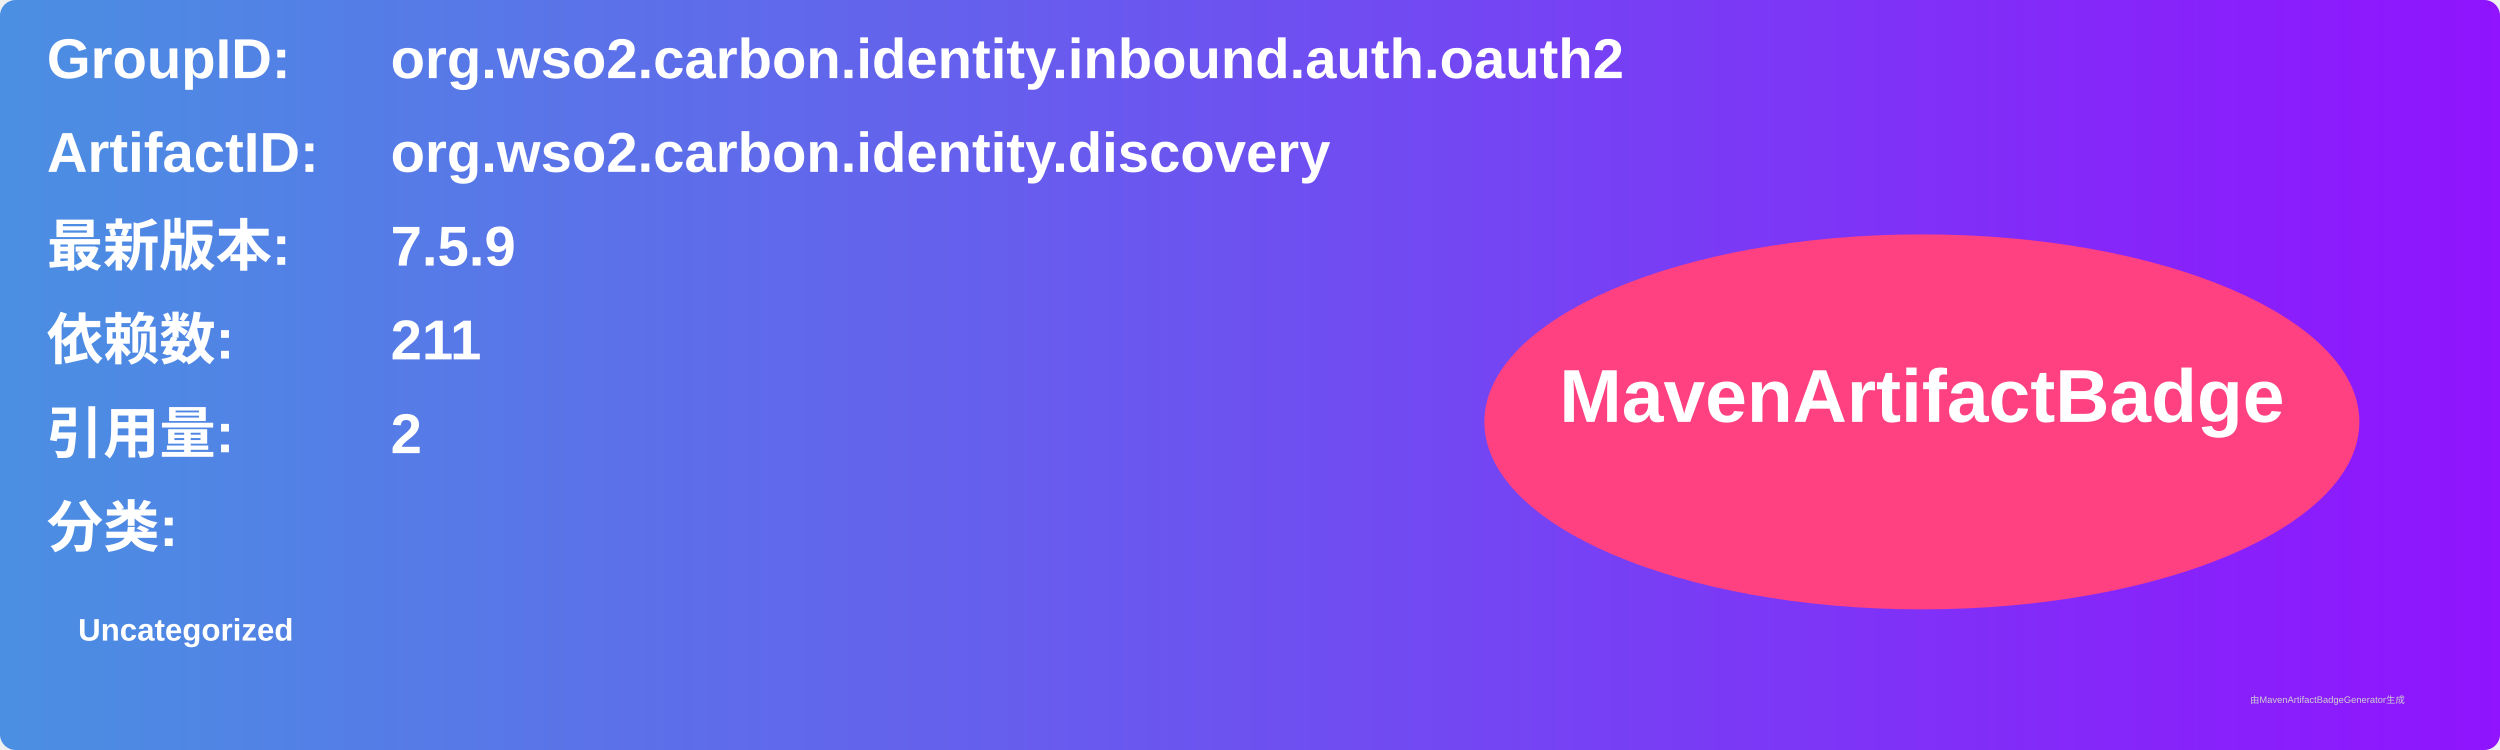
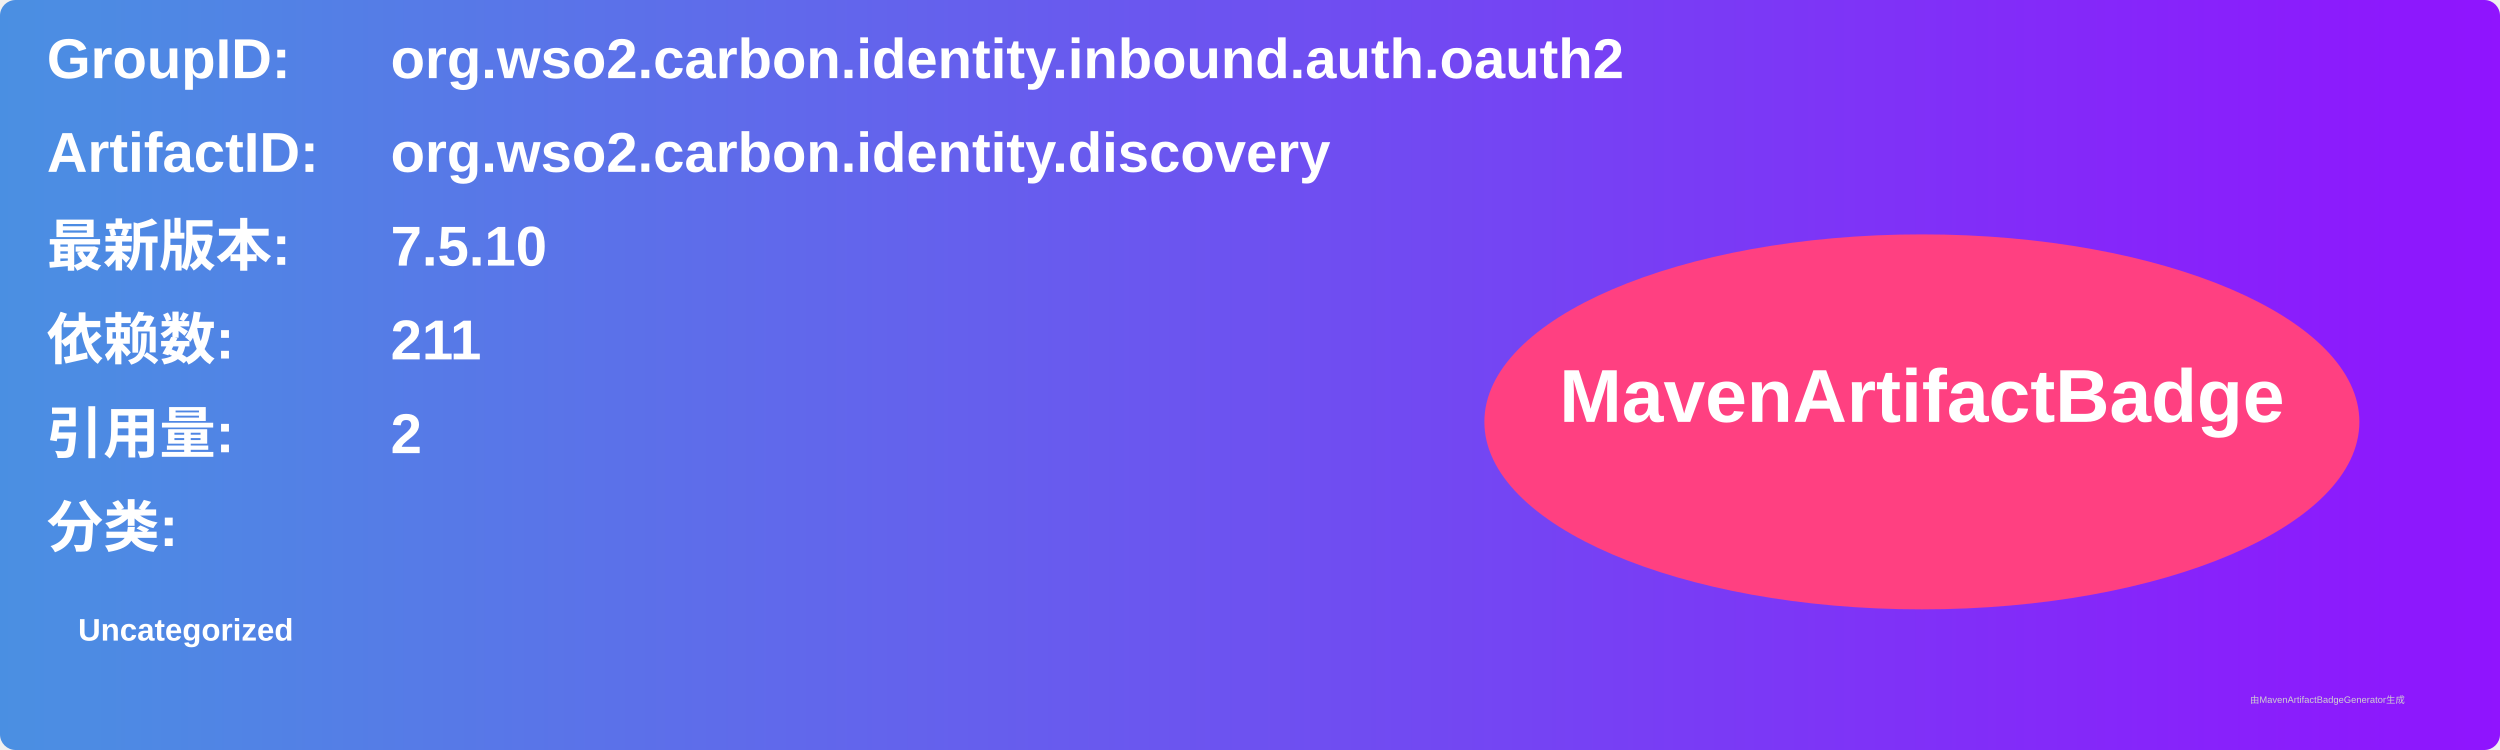
<svg xmlns="http://www.w3.org/2000/svg" width="800" height="240" viewBox="0 0 800 240">
  <linearGradient id="grad" x1="0%" y1="0%" x2="100%" y2="0%">
    <stop offset="0%" stop-color="#4a90e2" />
    <stop offset="100%" stop-color="#9013fe" />
  </linearGradient>
  <rect width="100%" height="100%" rx="5" ry="5" fill="url(#grad)" />
  <g transform="translate(15, 15)">
    <text x="0" y="10" font-family="Arial" font-size="18" fill="white" font-weight="bold" width="260">GroupID:</text>
    <text x="110" y="10" font-family="Arial" font-size="18" fill="white" font-weight="bold" width="460">org.wso2.carbon.identity.inbound.auth.oauth2</text>
    <text x="0" y="40" font-family="Arial" font-size="18" fill="white" font-weight="bold" width="260">ArtifactID:</text>
    <text x="110" y="40" font-family="Arial" font-size="18" fill="white" font-weight="bold" width="460">org.wso2.carbon.identity.discovery</text>
    <text x="0" y="70" font-family="Arial" font-size="18" fill="white" font-weight="bold">最新版本:</text>
    <text x="110" y="70" font-family="Arial" font-size="18" fill="white" font-weight="bold">
-       <tspan font-weight="bold">7.5.9</tspan>
+       <tspan font-weight="bold">7.5.10</tspan>
    </text>
    <text x="0" y="100" font-family="Arial" font-size="18" fill="white" font-weight="bold">依赖数: </text>
    <text x="110" y="100" font-family="Arial" font-size="18" fill="white">
      <tspan font-weight="bold">211</tspan>
    </text>
    <text x="0" y="130" font-family="Arial" font-size="18" fill="white" font-weight="bold">引用量: </text>
    <text x="110" y="130" font-family="Arial" font-size="18" fill="white">
      <tspan font-weight="bold">2</tspan>
    </text>
    <text x="0" y="160" font-family="Arial" font-size="18" fill="white" font-weight="bold">分类:</text>
    <text x="10" y="190" font-family="Arial" font-size="10" fill="white">
      <tspan font-weight="bold">Uncategorized</tspan>
    </text>
    <ellipse cx="600" cy="120" rx="140" ry="60" fill="#ff4081" />
    <text x="600" y="120" text-anchor="middle" font-family="Arial" font-size="24" fill="white" font-weight="bold">MavenArtifactBadge</text>
  </g>
  <text x="720" y="225" font-family="Arial" font-size="3" fill="#d0d0d0">由MavenArtifactBadgeGenerator生成</text>
</svg>
